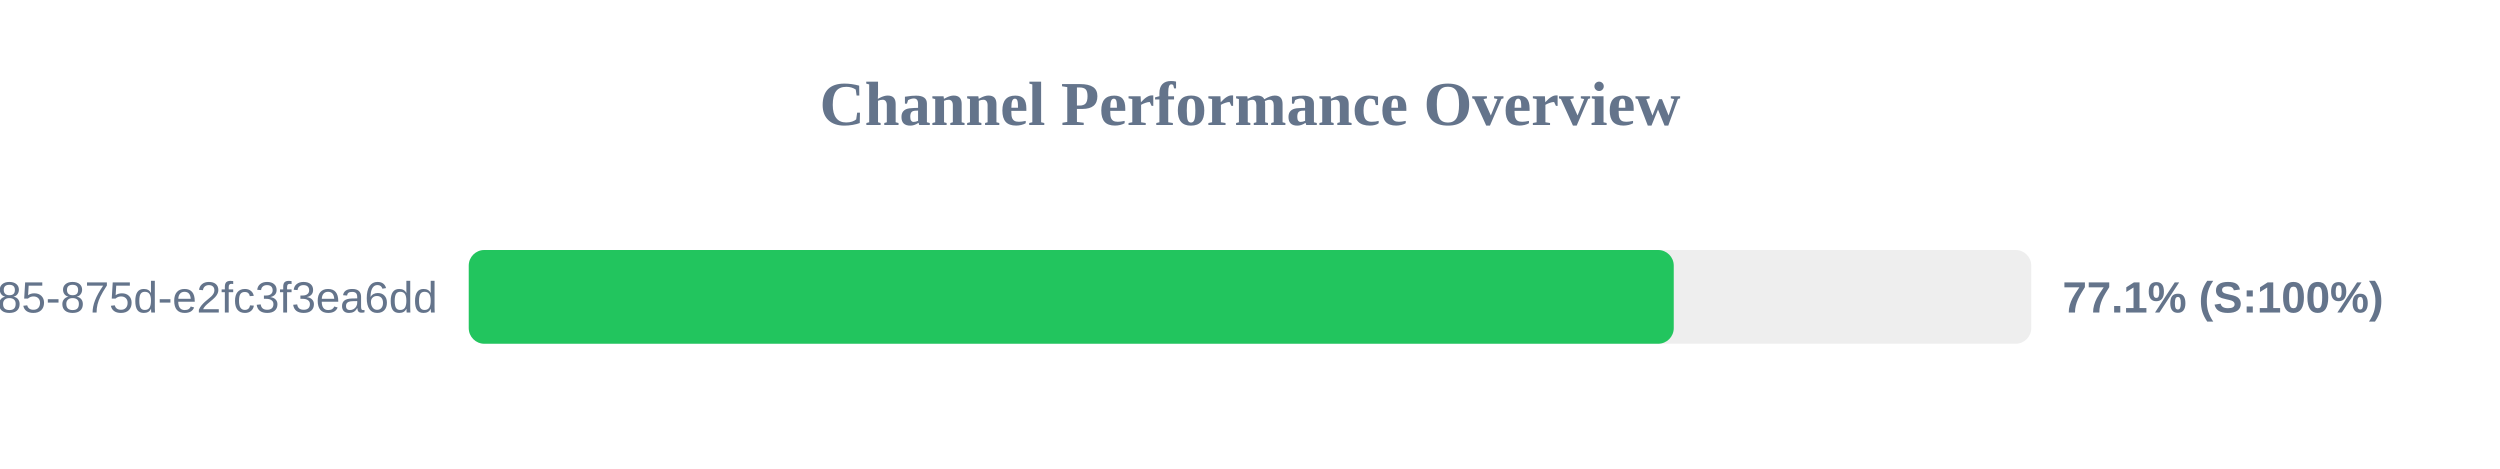
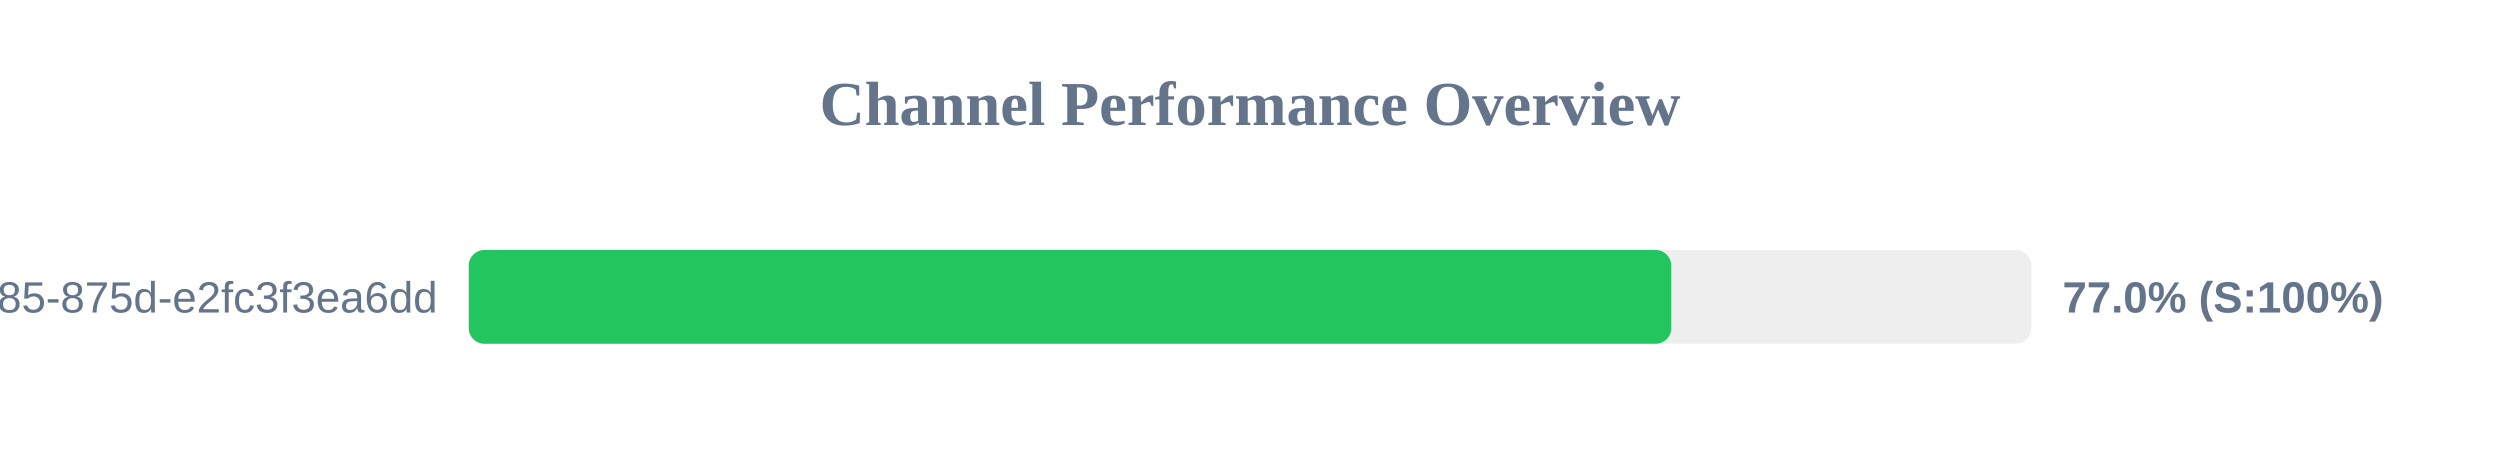
<svg xmlns="http://www.w3.org/2000/svg" width="800" height="150" version="1.1">
  <style>
        .row { font: 14px Arial; fill: #64748b; }
        .score { font: bold 14px Arial; fill: #64748b; }
    </style>
  <text x="400" y="40" text-anchor="middle" font-size="20px" font-weight="bold" fill="#64748b">Channel Performance Overview</text>
  <rect x="150" y="80" width="500" height="30" fill="#eee" rx="5" />
-   <rect x="150" y="80" width="385.6" height="30" fill="#22c55e" rx="5" />
+   <rect x="150" y="80" width="384.8" height="30" fill="#22c55e" rx="5" />
  <text x="140" y="100" text-anchor="end" class="row">?uuid=1045aedf-053c-4585-875d-e2fc3f3ea6dd</text>
-   <text x="660" y="100" text-anchor="start" class="score">77.1% (S:100%)</text>
+   <text x="660" y="100" text-anchor="start" class="score">77.0% (S:100%)</text>
</svg>
